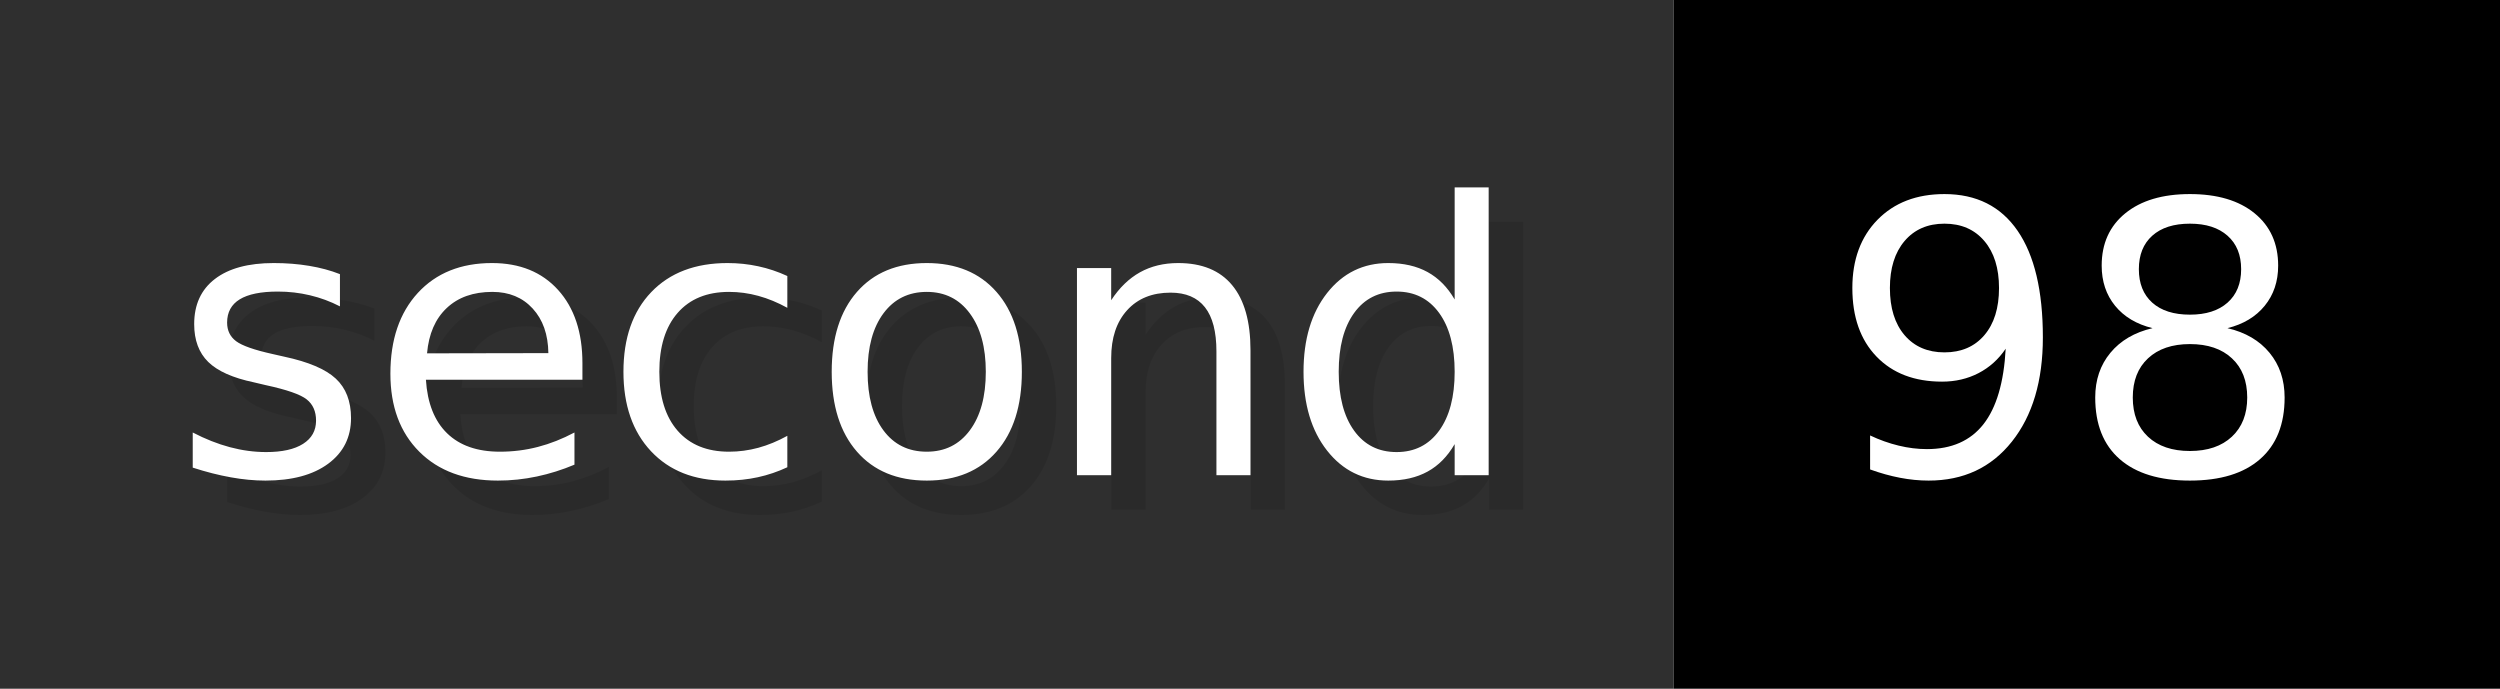
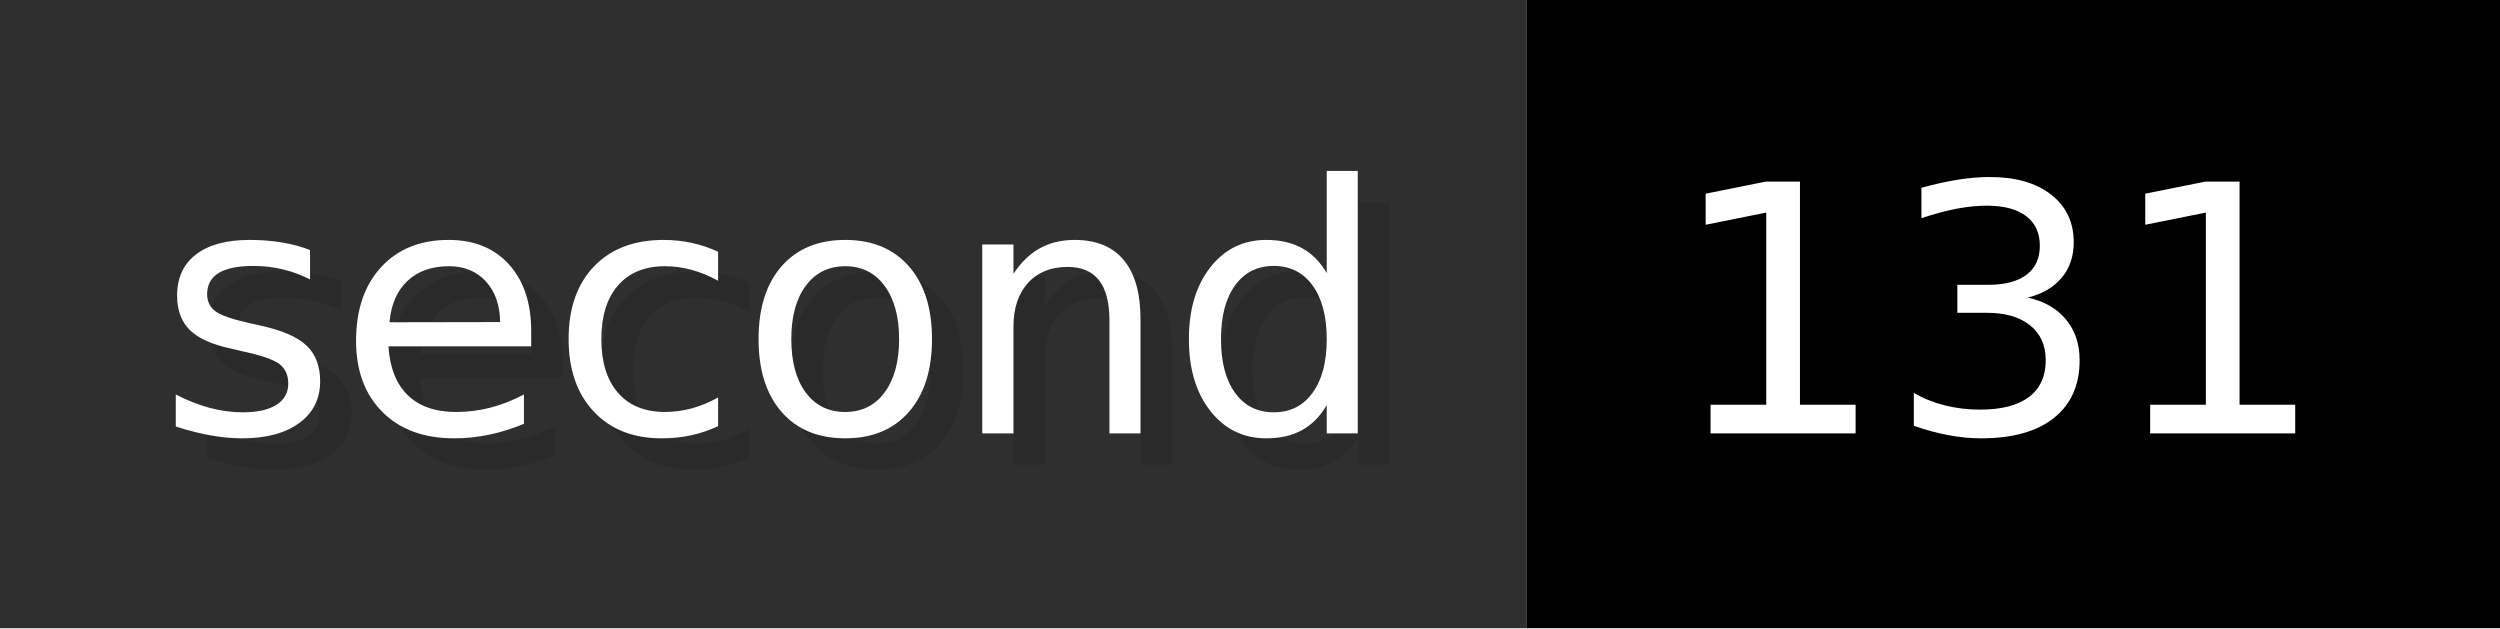
- <svg xmlns="http://www.w3.org/2000/svg" width="72.6" height="20" viewBox="0 0 726 200" role="img" aria-label="second: 98">
+ <svg xmlns="http://www.w3.org/2000/svg" width="79.6" height="20" viewBox="0 0 796 200" role="img" aria-label="second: 131">
  <g>
    <rect fill="#2F2F2F" width="486" height="200" />
-     <rect fill="#" x="486" width="240" height="200" />
+     <rect fill="#" x="486" width="310" height="200" />
  </g>
  <g aria-hidden="true" fill="#fff" text-anchor="start" font-family="Verdana,DejaVu Sans,sans-serif" font-size="110">
    <text x="60" y="148" textLength="386" fill="#000" opacity="0.1">second</text>
    <text x="50" y="138" textLength="386">second</text>
-     <text x="541" y="148" textLength="140" fill="#000" opacity="0.1">98</text>
-     <text x="531" y="138" textLength="140">98</text>
+     <text x="541" y="148" textLength="210" fill="#000" opacity="0.1">131</text>
+     <text x="531" y="138" textLength="210">131</text>
  </g>
</svg>
